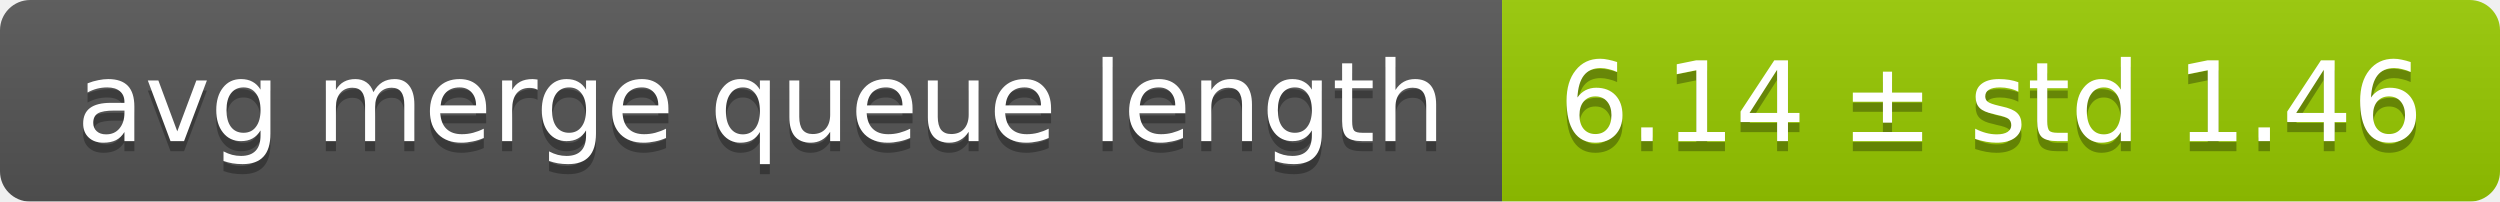
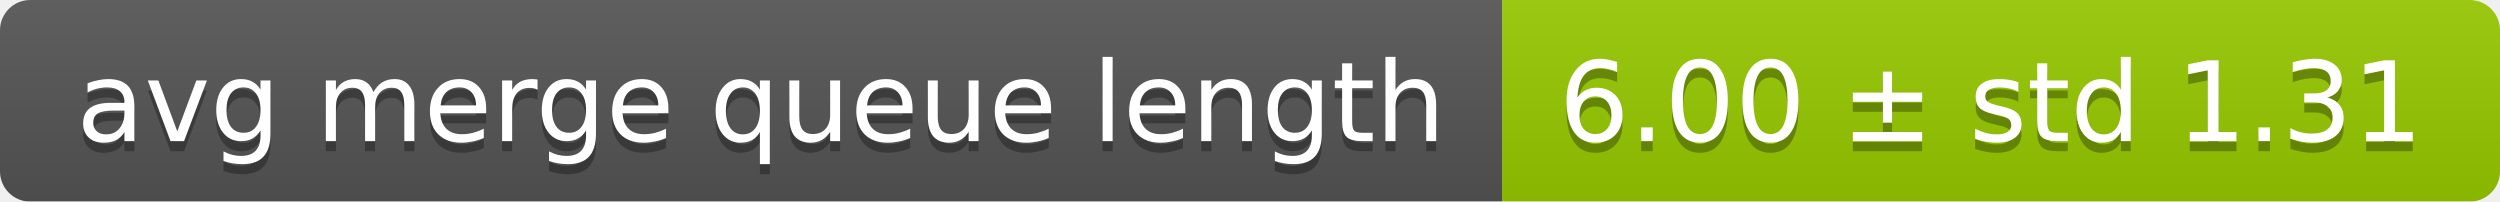
<svg xmlns="http://www.w3.org/2000/svg" width="248" height="20">
  <linearGradient id="smooth" x2="0" y2="100%">
    <stop offset="0" stop-color="#bbb" stop-opacity=".1" />
    <stop offset="1" stop-opacity=".1" />
  </linearGradient>
  <mask id="round">
    <rect width="248" height="20" rx="3" fill="#fff" />
  </mask>
  <g mask="url(#round)">
    <rect width="149" height="20" fill="#555" />
    <rect x="149" width="99" height="20" fill="#97ca00" />
    <rect width="248" height="20" fill="url(#smooth)" />
  </g>
  <g fill="#fff" text-anchor="middle" font-family="DejaVu Sans,Verdana,Geneva,sans-serif" font-size="11">
    <text x="75.5" y="15" fill="#010101" fill-opacity=".3">avg merge queue length</text>
    <text x="75.5" y="14">avg merge queue length</text>
-     <text x="197.5" y="15" fill="#010101" fill-opacity=".3">6.14 ± std 1.46</text>
-     <text x="197.5" y="14">6.14 ± std 1.46</text>
+     <text x="197.5" y="15" fill="#010101" fill-opacity=".3">6.00 ± std 1.31</text>
+     <text x="197.5" y="14">6.00 ± std 1.31</text>
  </g>
</svg>
